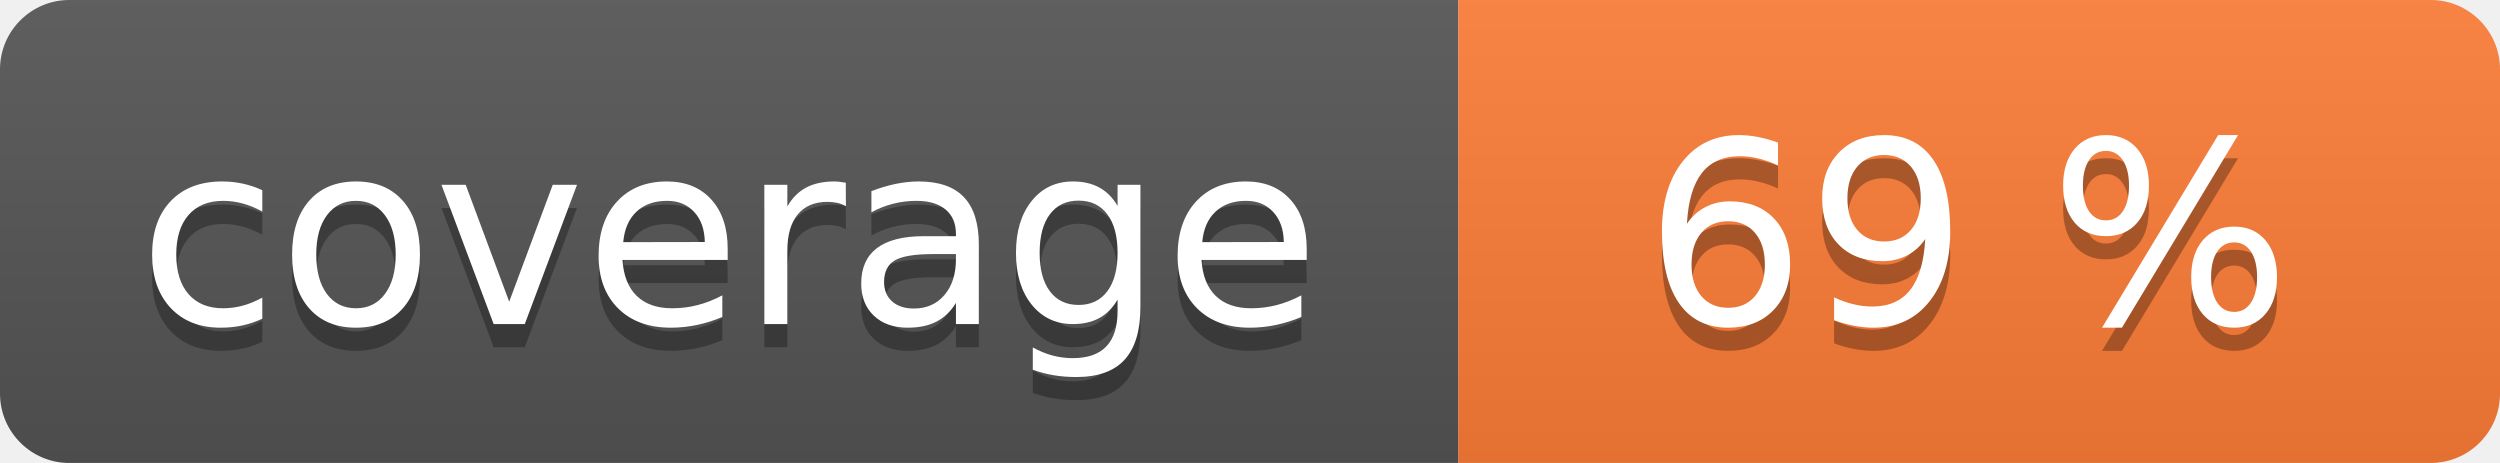
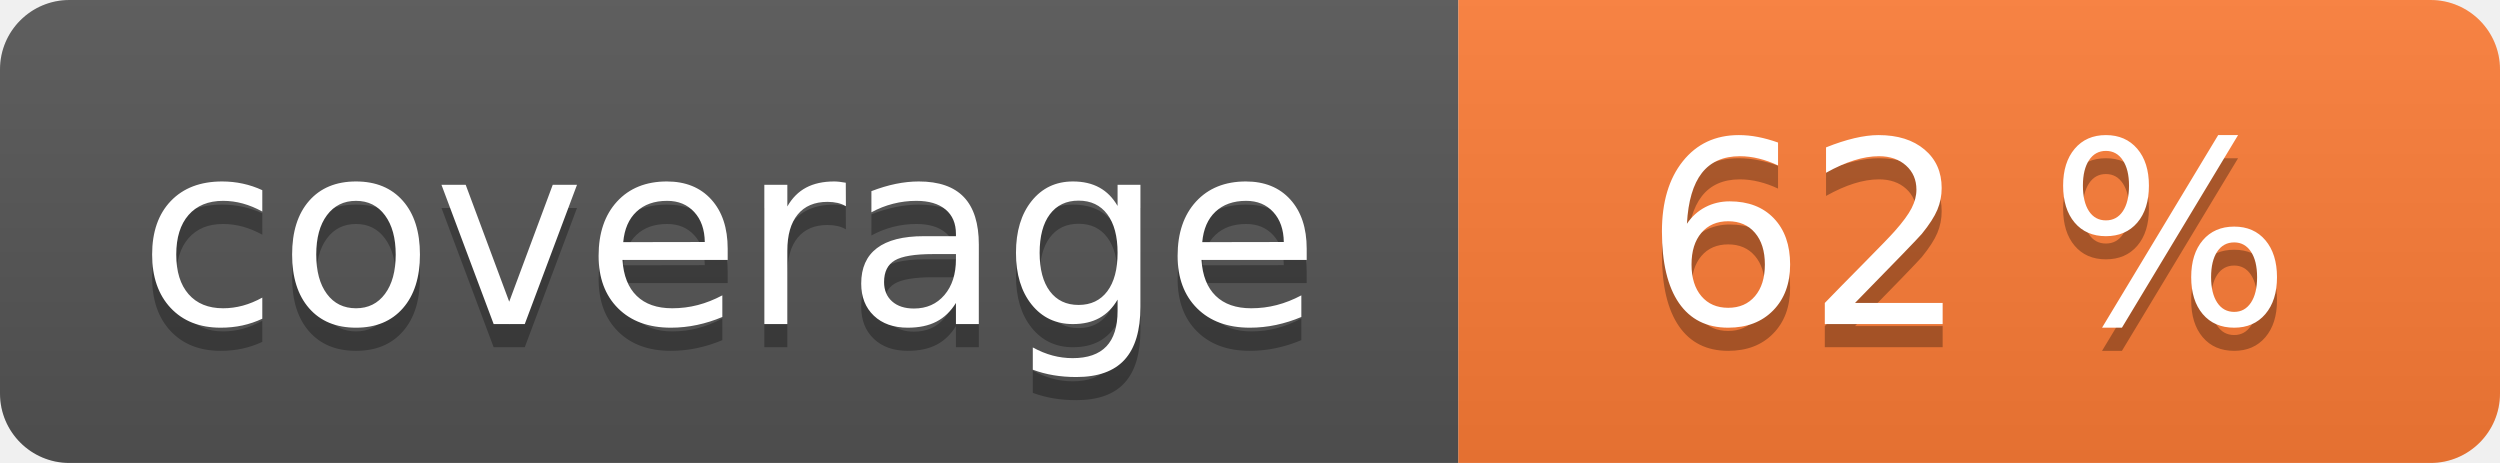
<svg xmlns="http://www.w3.org/2000/svg" width="108" height="20" role="img">
  <linearGradient id="s" x2="0" y2="100%">
    <stop offset="0" stop-color="#bbb" stop-opacity=".1" />
    <stop offset="1" stop-opacity=".1" />
  </linearGradient>
  <clipPath id="r">
    <rect width="108" height="20" rx="3" fill="#fff" />
  </clipPath>
  <g clip-path="url(#r)">
    <rect width="63" height="20" fill="#555" />
    <rect x="63" width="45" height="20" fill="#fe7d37" />
    <rect width="108" height="20" fill="url(#s)" />
  </g>
  <g fill="#fff" text-anchor="middle" font-family="Verdana,Geneva,DejaVu Sans,sans-serif" text-rendering="geometricPrecision" font-size="110">
    <text aria-hidden="true" x="315" y="150" fill="#010101" fill-opacity=".3" transform="scale(.1)" textLength="530">coverage</text>
    <text x="315" y="140" transform="scale(.1)" fill="#fff" textLength="530">coverage</text>
-     <text aria-hidden="true" x="850" y="150" fill="#010101" fill-opacity=".3" transform="scale(.1)" textLength="350">69 %</text>
-     <text x="850" y="140" transform="scale(.1)" fill="#fff" textLength="350">69 %</text>
+     <text aria-hidden="true" x="850" y="150" fill="#010101" fill-opacity=".3" transform="scale(.1)" textLength="350">62 %</text>
+     <text x="850" y="140" transform="scale(.1)" fill="#fff" textLength="350">62 %</text>
  </g>
</svg>
